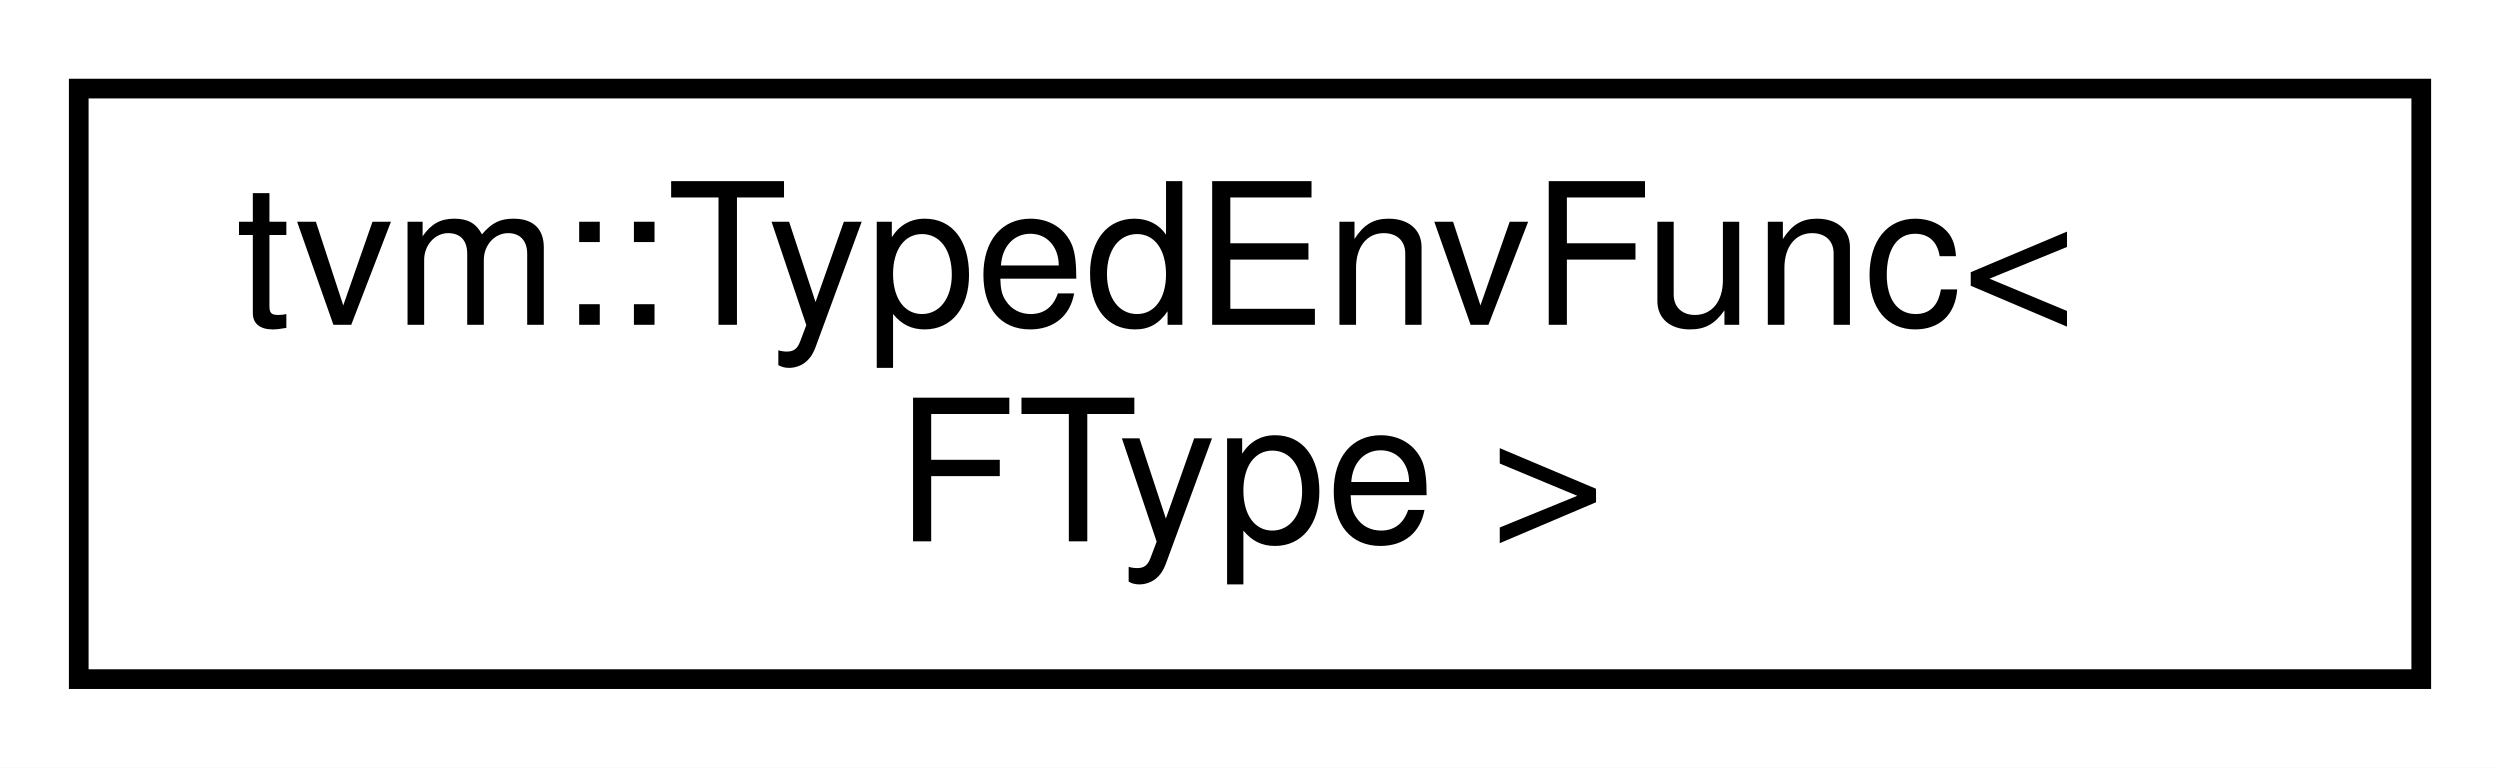
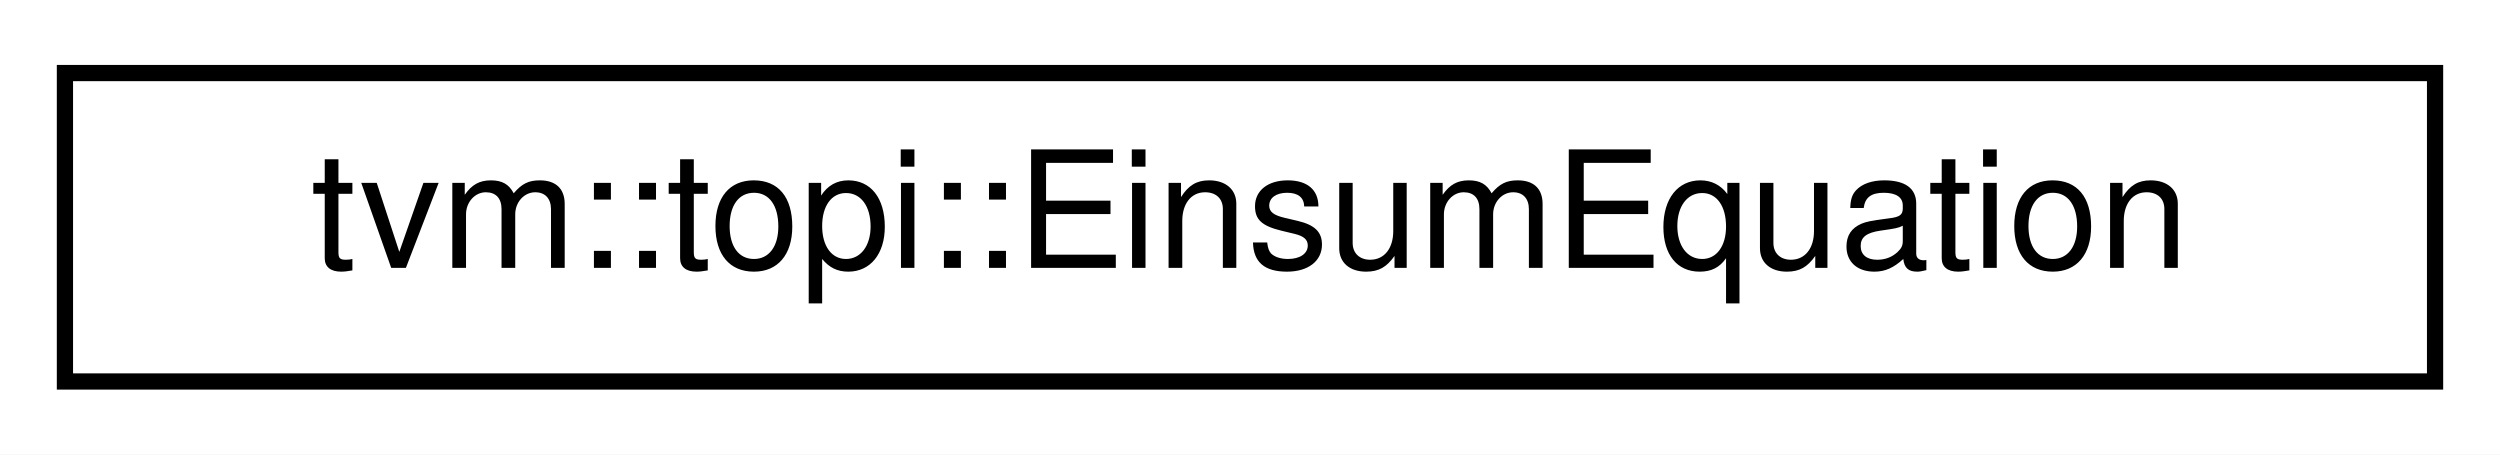
- <svg xmlns="http://www.w3.org/2000/svg" xmlns:xlink="http://www.w3.org/1999/xlink" width="127pt" height="39pt" viewBox="0.00 0.00 127.00 39.00">
-   <g id="graph0" class="graph" transform="scale(1 1) rotate(0) translate(4 35)">
-     <polygon fill="white" stroke="transparent" points="-4,4 -4,-35 123,-35 123,4 -4,4" />
+ <svg xmlns="http://www.w3.org/2000/svg" xmlns:xlink="http://www.w3.org/1999/xlink" width="154pt" height="28pt" viewBox="0.00 0.00 154.00 28.00">
+   <g id="graph0" class="graph" transform="scale(1 1) rotate(0) translate(4 24)">
+     <polygon fill="white" stroke="transparent" points="-4,4 -4,-24 150,-24 150,4 -4,4" />
    <g id="node1" class="node">
      <g id="a_node1">
-         <a xlink:href="classtvm_1_1TypedEnvFunc.html" target="_top" xlink:title="Please refer to TypedEnvFunc&lt;R(Args..)&gt;.">
-           <polygon fill="white" stroke="black" points="0,-0.5 0,-30.5 119,-30.5 119,-0.5 0,-0.5" />
-           <text text-anchor="start" x="8" y="-18.5" font-family="Helvetica,sans-Serif" font-size="10.00">tvm::TypedEnvFunc&lt;</text>
-           <text text-anchor="middle" x="59.5" y="-7.5" font-family="Helvetica,sans-Serif" font-size="10.00"> FType &gt;</text>
+         <a xlink:href="structtvm_1_1topi_1_1EinsumEquation.html" target="_top" xlink:title=" ">
+           <polygon fill="white" stroke="black" points="0,-0.5 0,-19.5 146,-19.5 146,-0.5 0,-0.5" />
+           <text text-anchor="middle" x="73" y="-7.5" font-family="Helvetica,sans-Serif" font-size="10.00">tvm::topi::EinsumEquation</text>
        </a>
      </g>
    </g>
  </g>
</svg>
